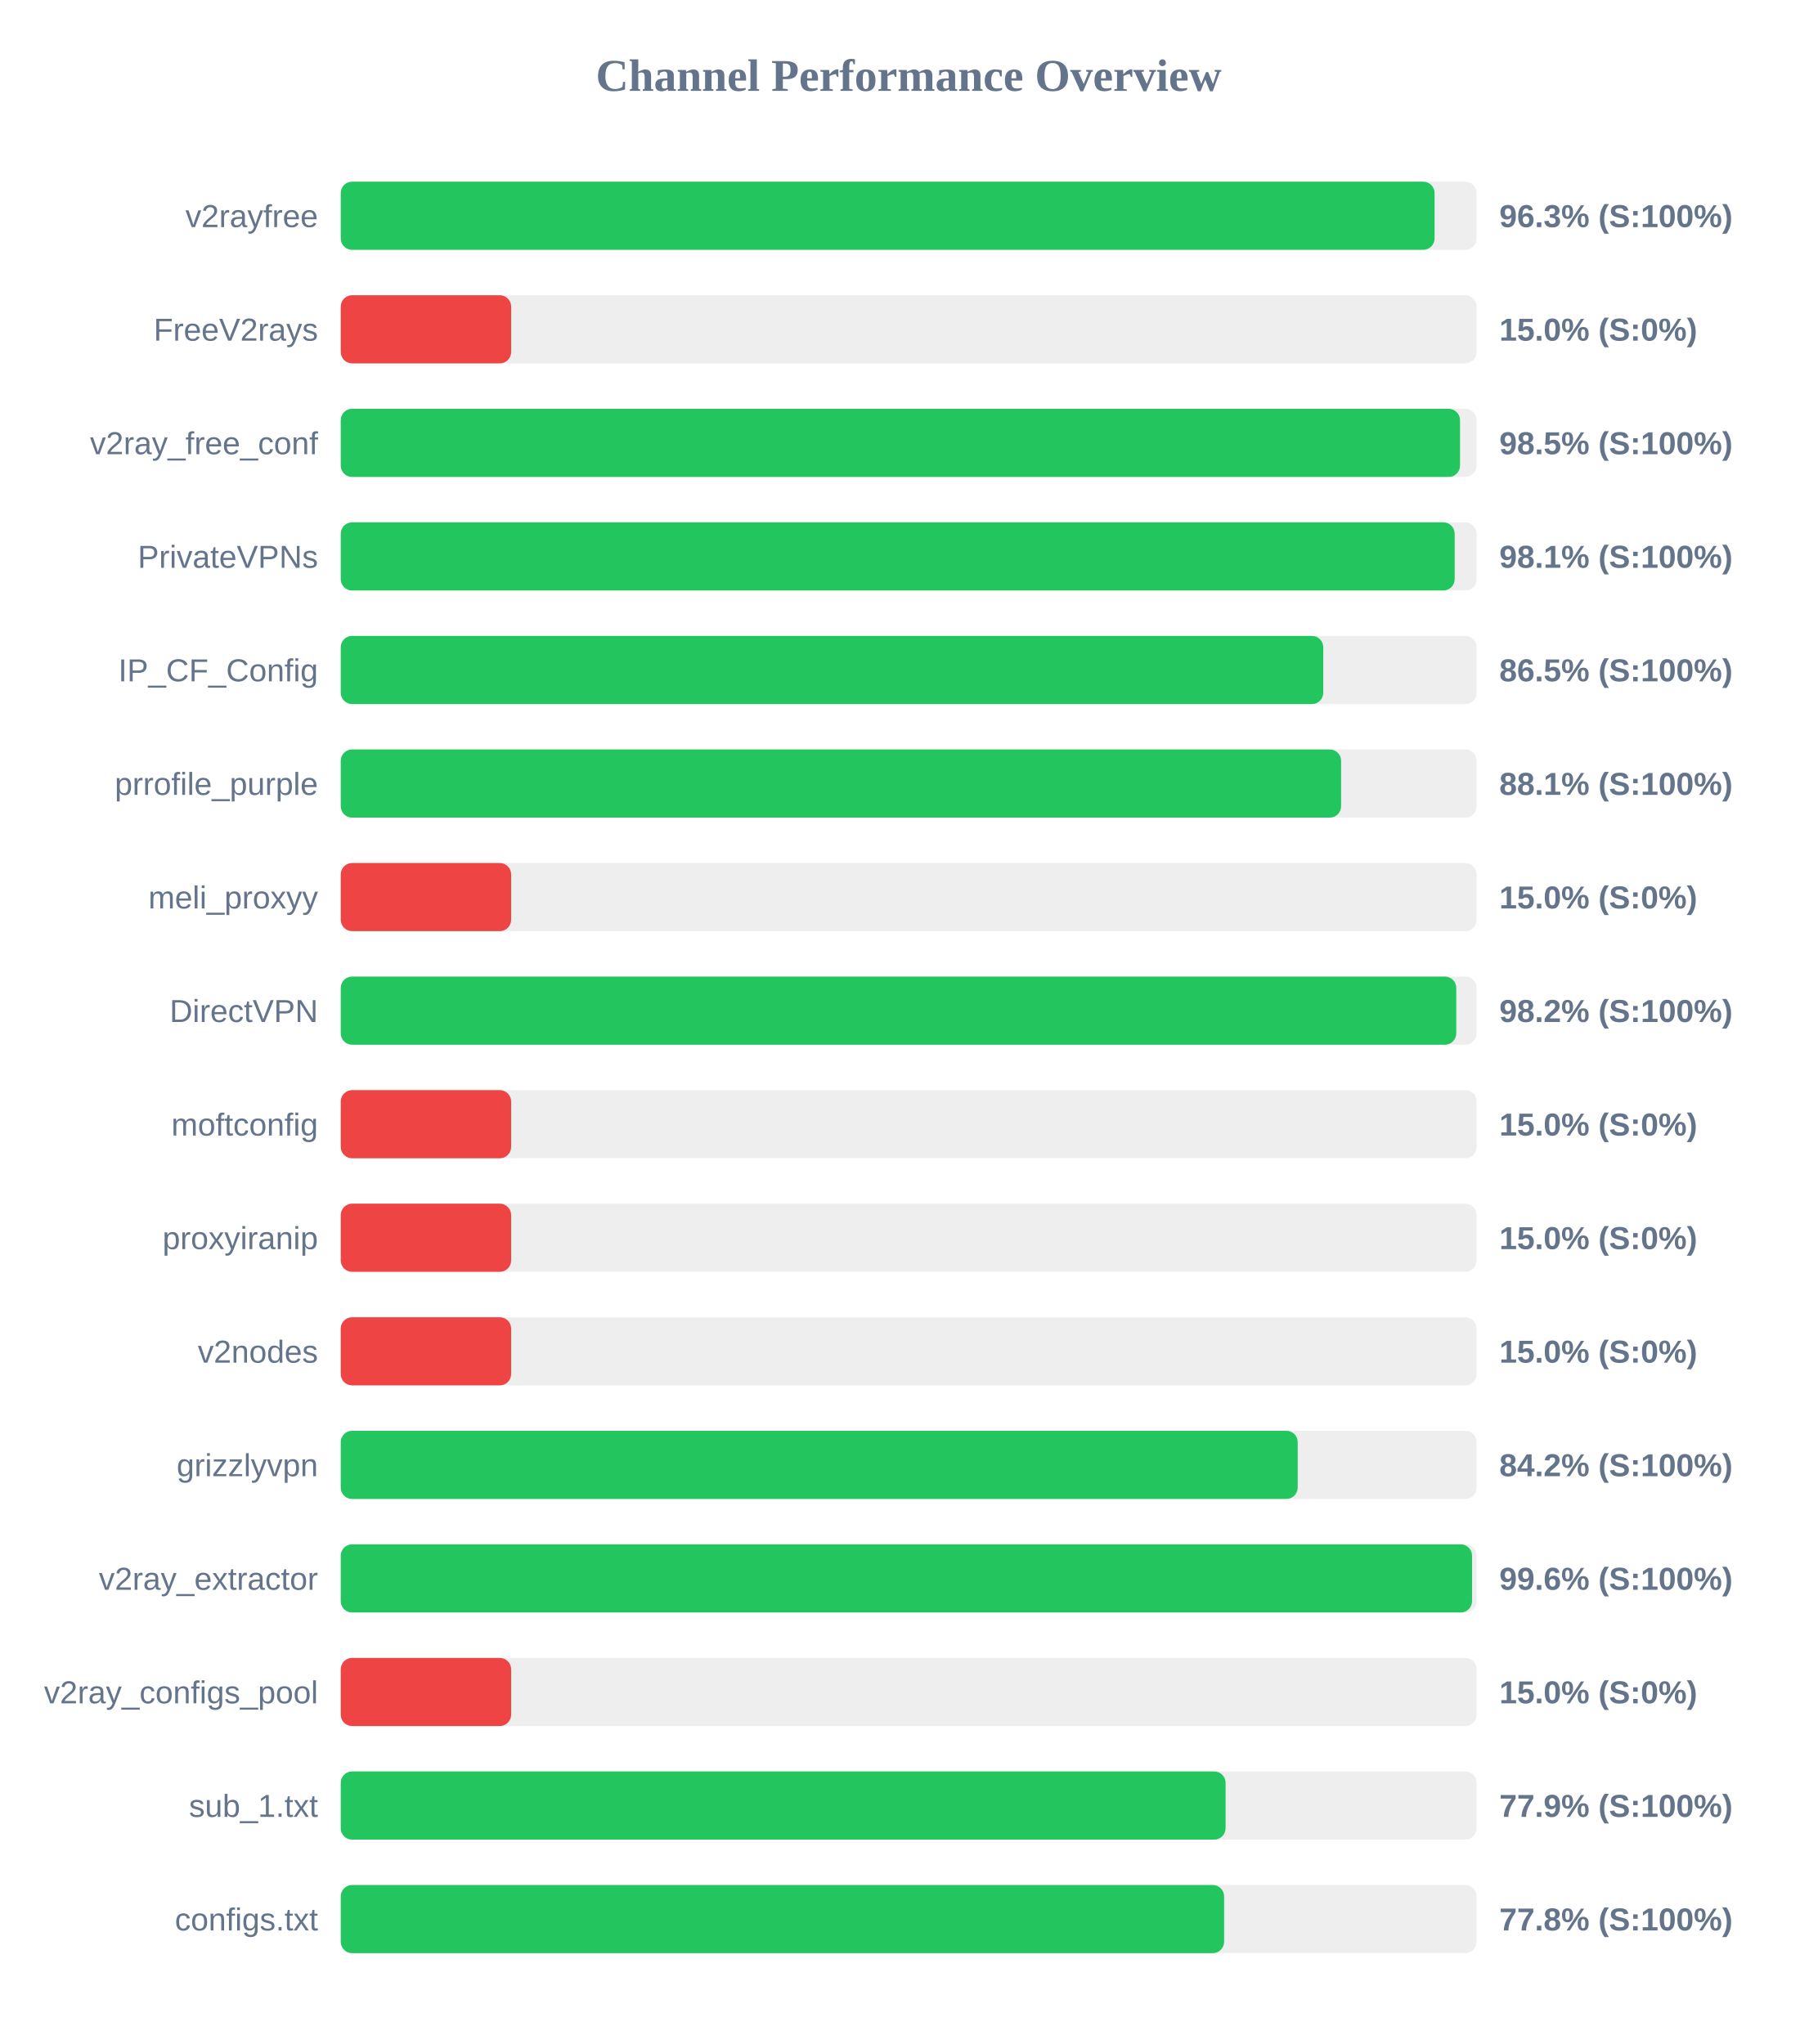
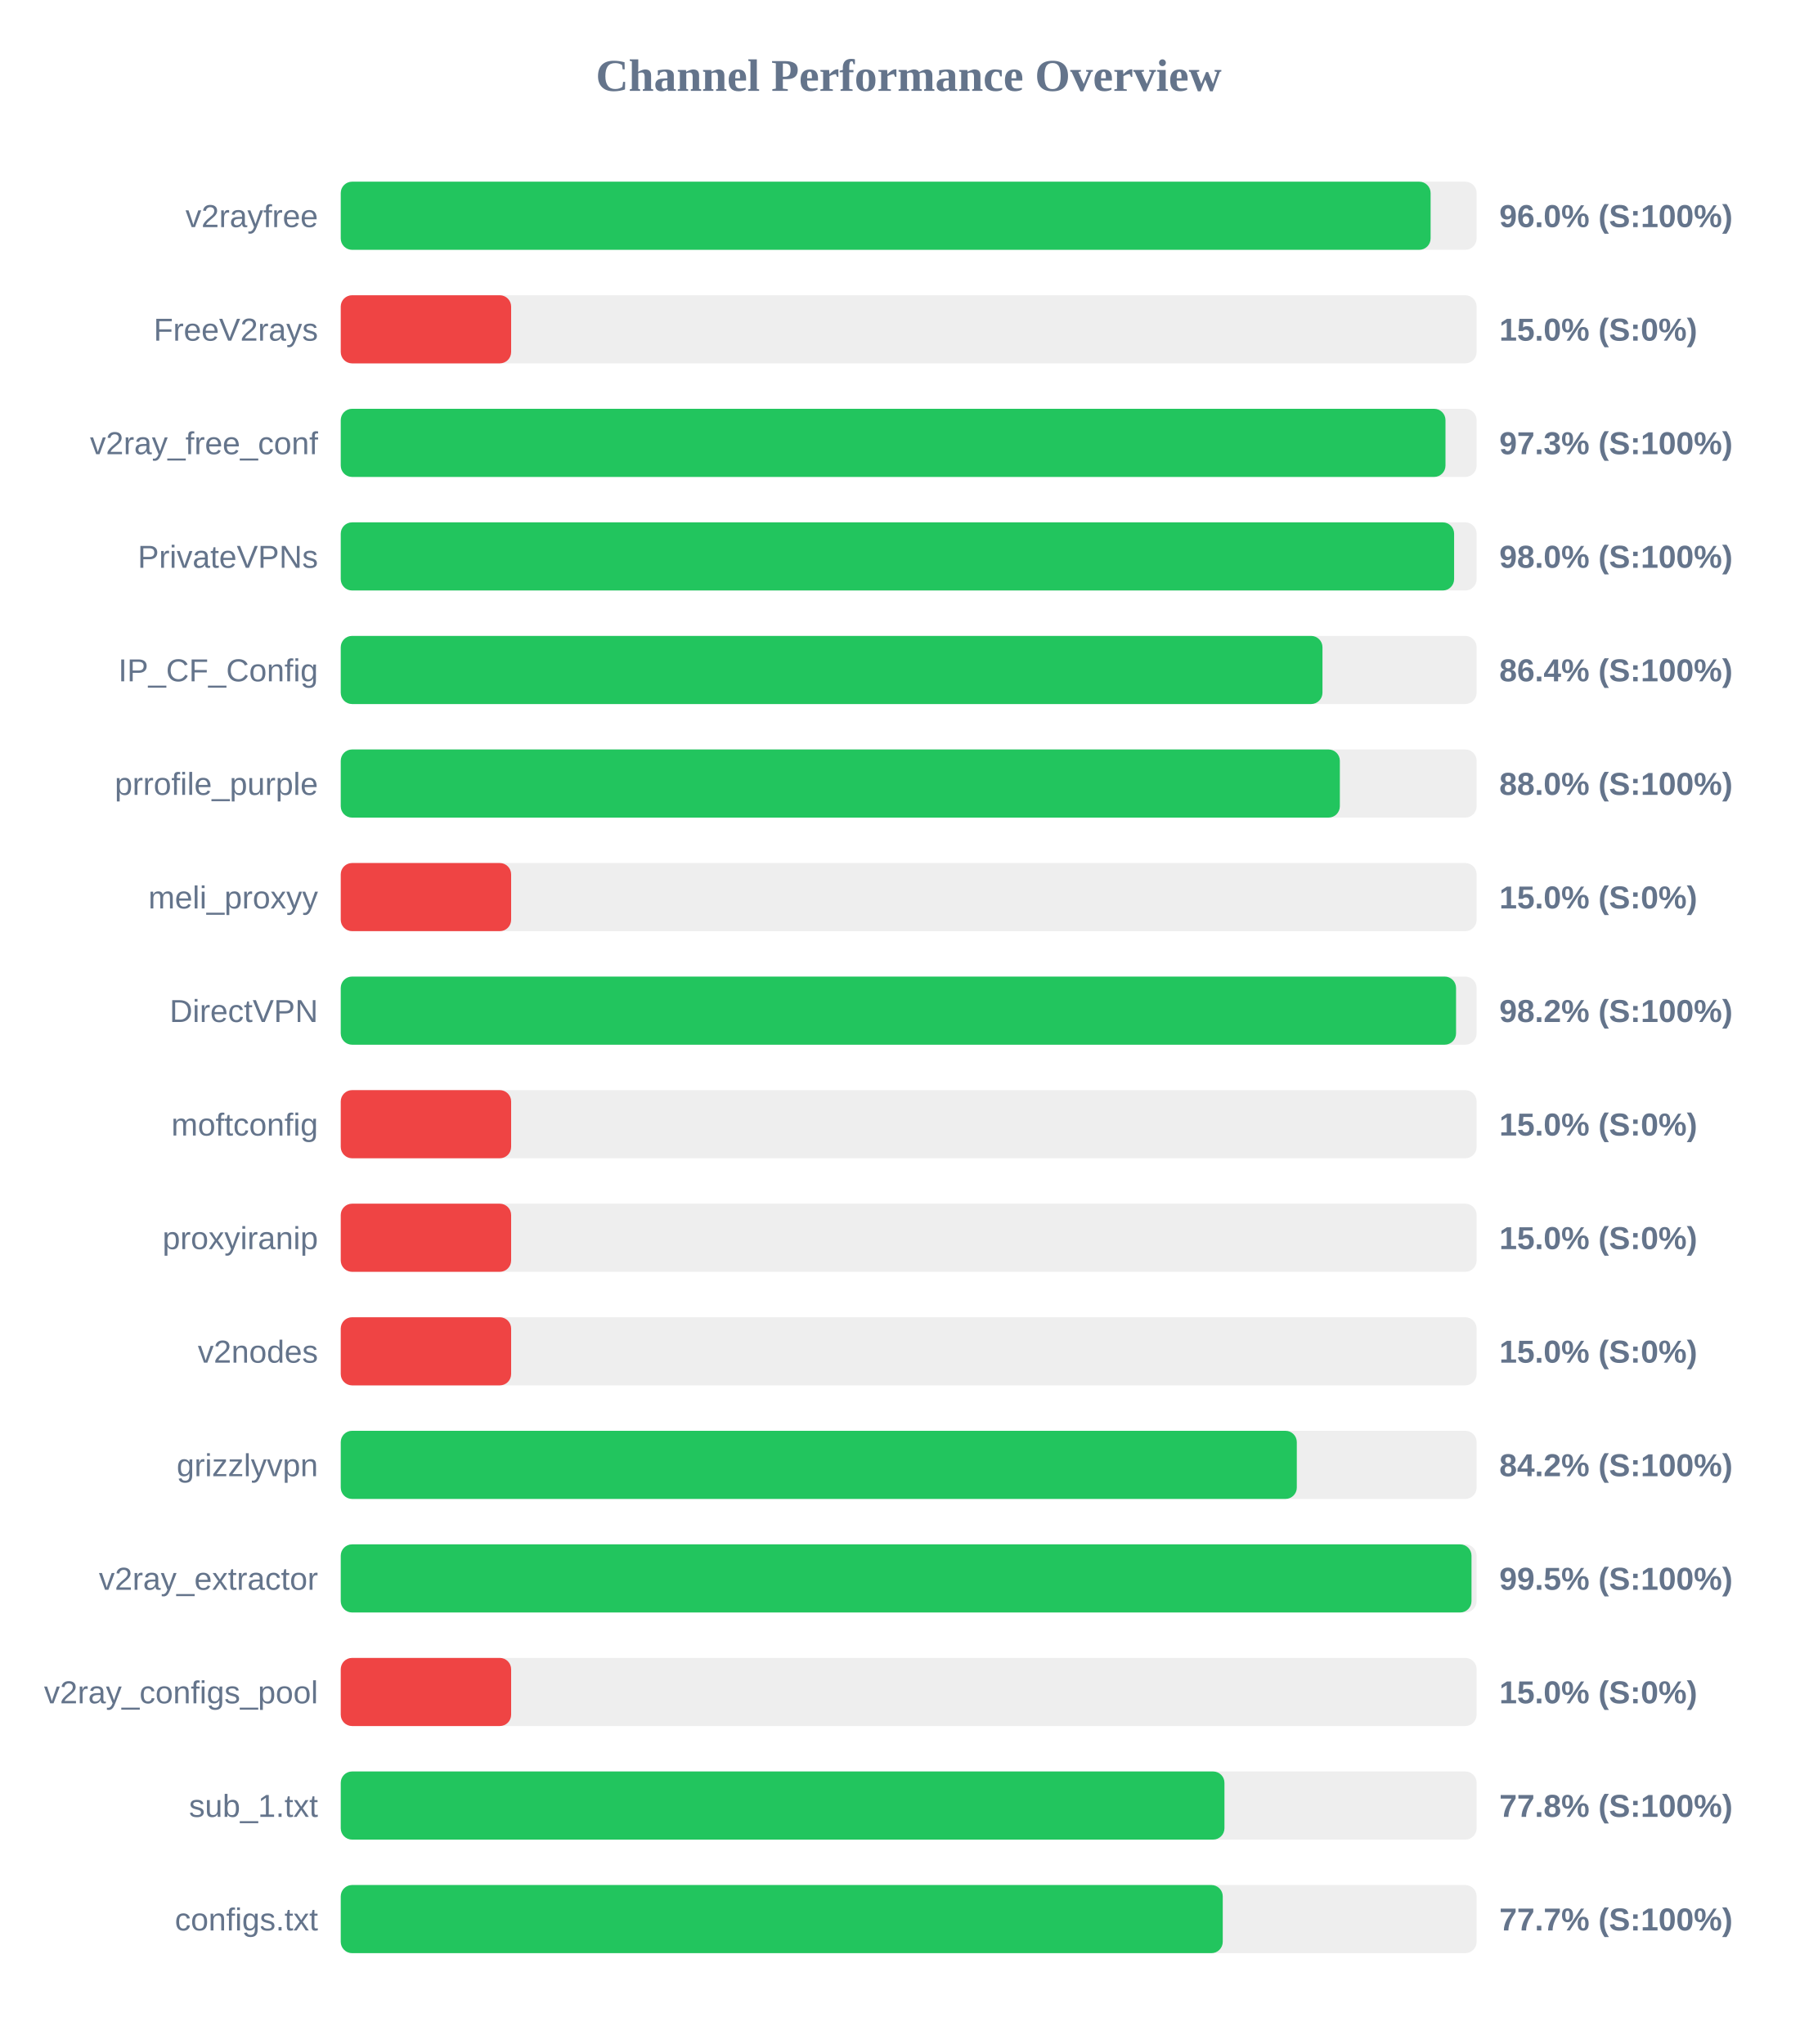
<svg xmlns="http://www.w3.org/2000/svg" width="800" height="900" version="1.1">
  <style>
        .row { font: 14px Arial; fill: #64748b; }
        .score { font: bold 14px Arial; fill: #64748b; }
    </style>
  <text x="400" y="40" text-anchor="middle" font-size="20px" font-weight="bold" fill="#64748b">Channel Performance Overview</text>
  <rect x="150" y="80" width="500" height="30" fill="#eee" rx="5" />
-   <rect x="150" y="80" width="481.5" height="30" fill="#22c55e" rx="5" />
+   <rect x="150" y="80" width="479.75" height="30" fill="#22c55e" rx="5" />
  <text x="140" y="100" text-anchor="end" class="row">v2rayfree</text>
-   <text x="660" y="100" text-anchor="start" class="score">96.3% (S:100%)</text>
+   <text x="660" y="100" text-anchor="start" class="score">96.0% (S:100%)</text>
  <rect x="150" y="130" width="500" height="30" fill="#eee" rx="5" />
  <rect x="150" y="130" width="75.0" height="30" fill="#ef4444" rx="5" />
  <text x="140" y="150" text-anchor="end" class="row">FreeV2rays</text>
  <text x="660" y="150" text-anchor="start" class="score">15.0% (S:0%)</text>
  <rect x="150" y="180" width="500" height="30" fill="#eee" rx="5" />
-   <rect x="150" y="180" width="492.7" height="30" fill="#22c55e" rx="5" />
+   <rect x="150" y="180" width="486.3" height="30" fill="#22c55e" rx="5" />
  <text x="140" y="200" text-anchor="end" class="row">v2ray_free_conf</text>
-   <text x="660" y="200" text-anchor="start" class="score">98.5% (S:100%)</text>
+   <text x="660" y="200" text-anchor="start" class="score">97.3% (S:100%)</text>
  <rect x="150" y="230" width="500" height="30" fill="#eee" rx="5" />
-   <rect x="150" y="230" width="490.35" height="30" fill="#22c55e" rx="5" />
+   <rect x="150" y="230" width="490.1" height="30" fill="#22c55e" rx="5" />
  <text x="140" y="250" text-anchor="end" class="row">PrivateVPNs</text>
-   <text x="660" y="250" text-anchor="start" class="score">98.1% (S:100%)</text>
+   <text x="660" y="250" text-anchor="start" class="score">98.0% (S:100%)</text>
  <rect x="150" y="280" width="500" height="30" fill="#eee" rx="5" />
-   <rect x="150" y="280" width="432.5" height="30" fill="#22c55e" rx="5" />
+   <rect x="150" y="280" width="432.15" height="30" fill="#22c55e" rx="5" />
  <text x="140" y="300" text-anchor="end" class="row">IP_CF_Config</text>
-   <text x="660" y="300" text-anchor="start" class="score">86.5% (S:100%)</text>
+   <text x="660" y="300" text-anchor="start" class="score">86.4% (S:100%)</text>
  <rect x="150" y="330" width="500" height="30" fill="#eee" rx="5" />
-   <rect x="150" y="330" width="440.35" height="30" fill="#22c55e" rx="5" />
+   <rect x="150" y="330" width="439.8" height="30" fill="#22c55e" rx="5" />
  <text x="140" y="350" text-anchor="end" class="row">prrofile_purple</text>
-   <text x="660" y="350" text-anchor="start" class="score">88.1% (S:100%)</text>
+   <text x="660" y="350" text-anchor="start" class="score">88.0% (S:100%)</text>
  <rect x="150" y="380" width="500" height="30" fill="#eee" rx="5" />
  <rect x="150" y="380" width="75.0" height="30" fill="#ef4444" rx="5" />
  <text x="140" y="400" text-anchor="end" class="row">meli_proxyy</text>
  <text x="660" y="400" text-anchor="start" class="score">15.0% (S:0%)</text>
  <rect x="150" y="430" width="500" height="30" fill="#eee" rx="5" />
-   <rect x="150" y="430" width="491.05" height="30" fill="#22c55e" rx="5" />
+   <rect x="150" y="430" width="490.95" height="30" fill="#22c55e" rx="5" />
  <text x="140" y="450" text-anchor="end" class="row">DirectVPN</text>
  <text x="660" y="450" text-anchor="start" class="score">98.2% (S:100%)</text>
  <rect x="150" y="480" width="500" height="30" fill="#eee" rx="5" />
  <rect x="150" y="480" width="75.0" height="30" fill="#ef4444" rx="5" />
  <text x="140" y="500" text-anchor="end" class="row">moftconfig</text>
  <text x="660" y="500" text-anchor="start" class="score">15.0% (S:0%)</text>
  <rect x="150" y="530" width="500" height="30" fill="#eee" rx="5" />
  <rect x="150" y="530" width="75.0" height="30" fill="#ef4444" rx="5" />
  <text x="140" y="550" text-anchor="end" class="row">proxyiranip</text>
  <text x="660" y="550" text-anchor="start" class="score">15.0% (S:0%)</text>
  <rect x="150" y="580" width="500" height="30" fill="#eee" rx="5" />
  <rect x="150" y="580" width="75.0" height="30" fill="#ef4444" rx="5" />
  <text x="140" y="600" text-anchor="end" class="row">v2nodes</text>
  <text x="660" y="600" text-anchor="start" class="score">15.0% (S:0%)</text>
  <rect x="150" y="630" width="500" height="30" fill="#eee" rx="5" />
-   <rect x="150" y="630" width="421.25" height="30" fill="#22c55e" rx="5" />
+   <rect x="150" y="630" width="420.85" height="30" fill="#22c55e" rx="5" />
  <text x="140" y="650" text-anchor="end" class="row">grizzlyvpn</text>
  <text x="660" y="650" text-anchor="start" class="score">84.2% (S:100%)</text>
  <rect x="150" y="680" width="500" height="30" fill="#eee" rx="5" />
-   <rect x="150" y="680" width="498.0" height="30" fill="#22c55e" rx="5" />
+   <rect x="150" y="680" width="497.75" height="30" fill="#22c55e" rx="5" />
  <text x="140" y="700" text-anchor="end" class="row">v2ray_extractor</text>
-   <text x="660" y="700" text-anchor="start" class="score">99.6% (S:100%)</text>
+   <text x="660" y="700" text-anchor="start" class="score">99.5% (S:100%)</text>
  <rect x="150" y="730" width="500" height="30" fill="#eee" rx="5" />
  <rect x="150" y="730" width="75.0" height="30" fill="#ef4444" rx="5" />
  <text x="140" y="750" text-anchor="end" class="row">v2ray_configs_pool</text>
  <text x="660" y="750" text-anchor="start" class="score">15.0% (S:0%)</text>
  <rect x="150" y="780" width="500" height="30" fill="#eee" rx="5" />
-   <rect x="150" y="780" width="389.5" height="30" fill="#22c55e" rx="5" />
+   <rect x="150" y="780" width="389.0" height="30" fill="#22c55e" rx="5" />
  <text x="140" y="800" text-anchor="end" class="row">sub_1.txt</text>
-   <text x="660" y="800" text-anchor="start" class="score">77.9% (S:100%)</text>
+   <text x="660" y="800" text-anchor="start" class="score">77.8% (S:100%)</text>
  <rect x="150" y="830" width="500" height="30" fill="#eee" rx="5" />
-   <rect x="150" y="830" width="388.85" height="30" fill="#22c55e" rx="5" />
+   <rect x="150" y="830" width="388.25" height="30" fill="#22c55e" rx="5" />
  <text x="140" y="850" text-anchor="end" class="row">configs.txt</text>
-   <text x="660" y="850" text-anchor="start" class="score">77.8% (S:100%)</text>
+   <text x="660" y="850" text-anchor="start" class="score">77.7% (S:100%)</text>
</svg>
